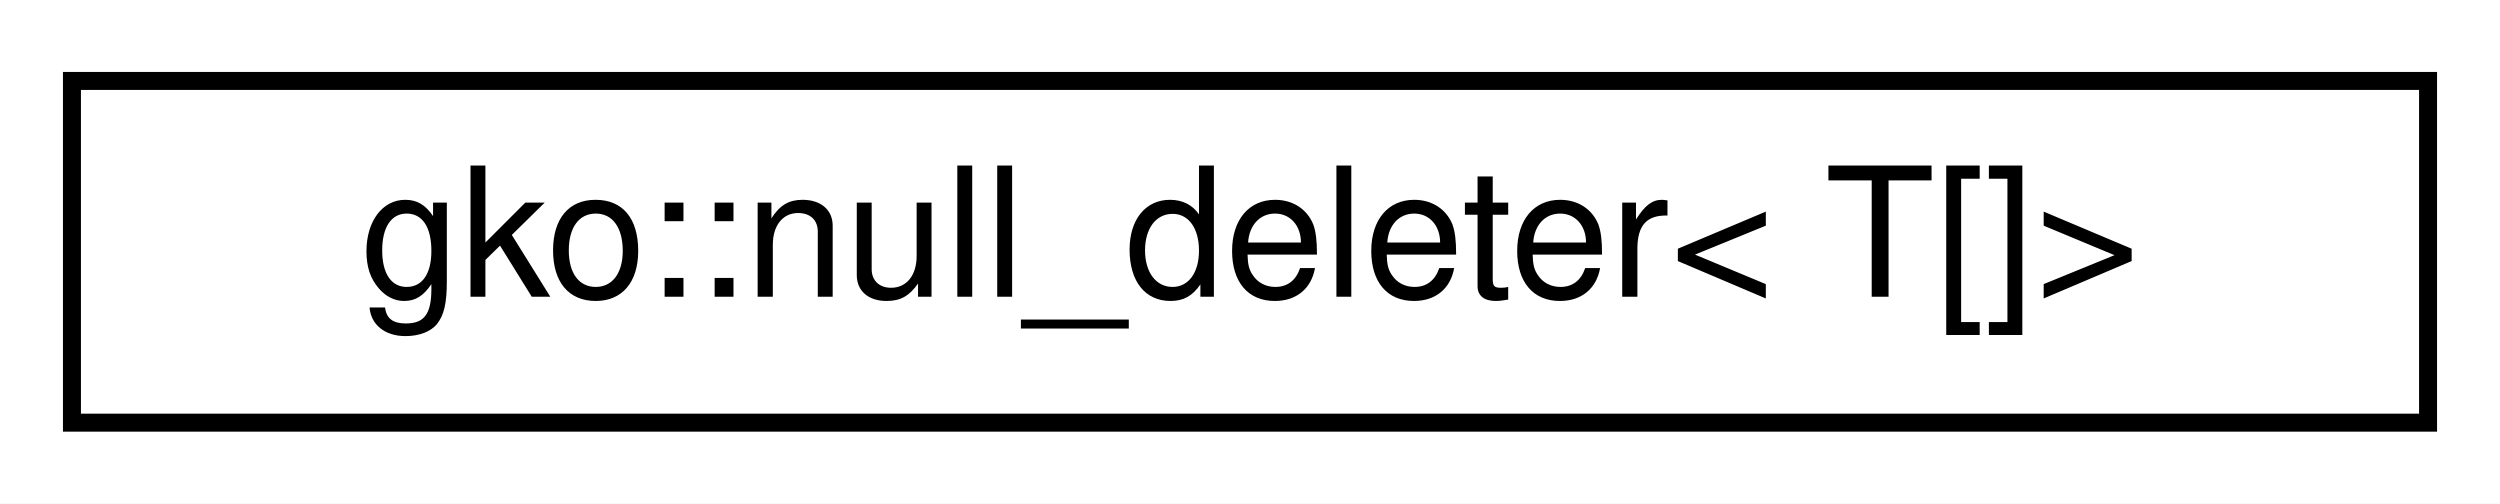
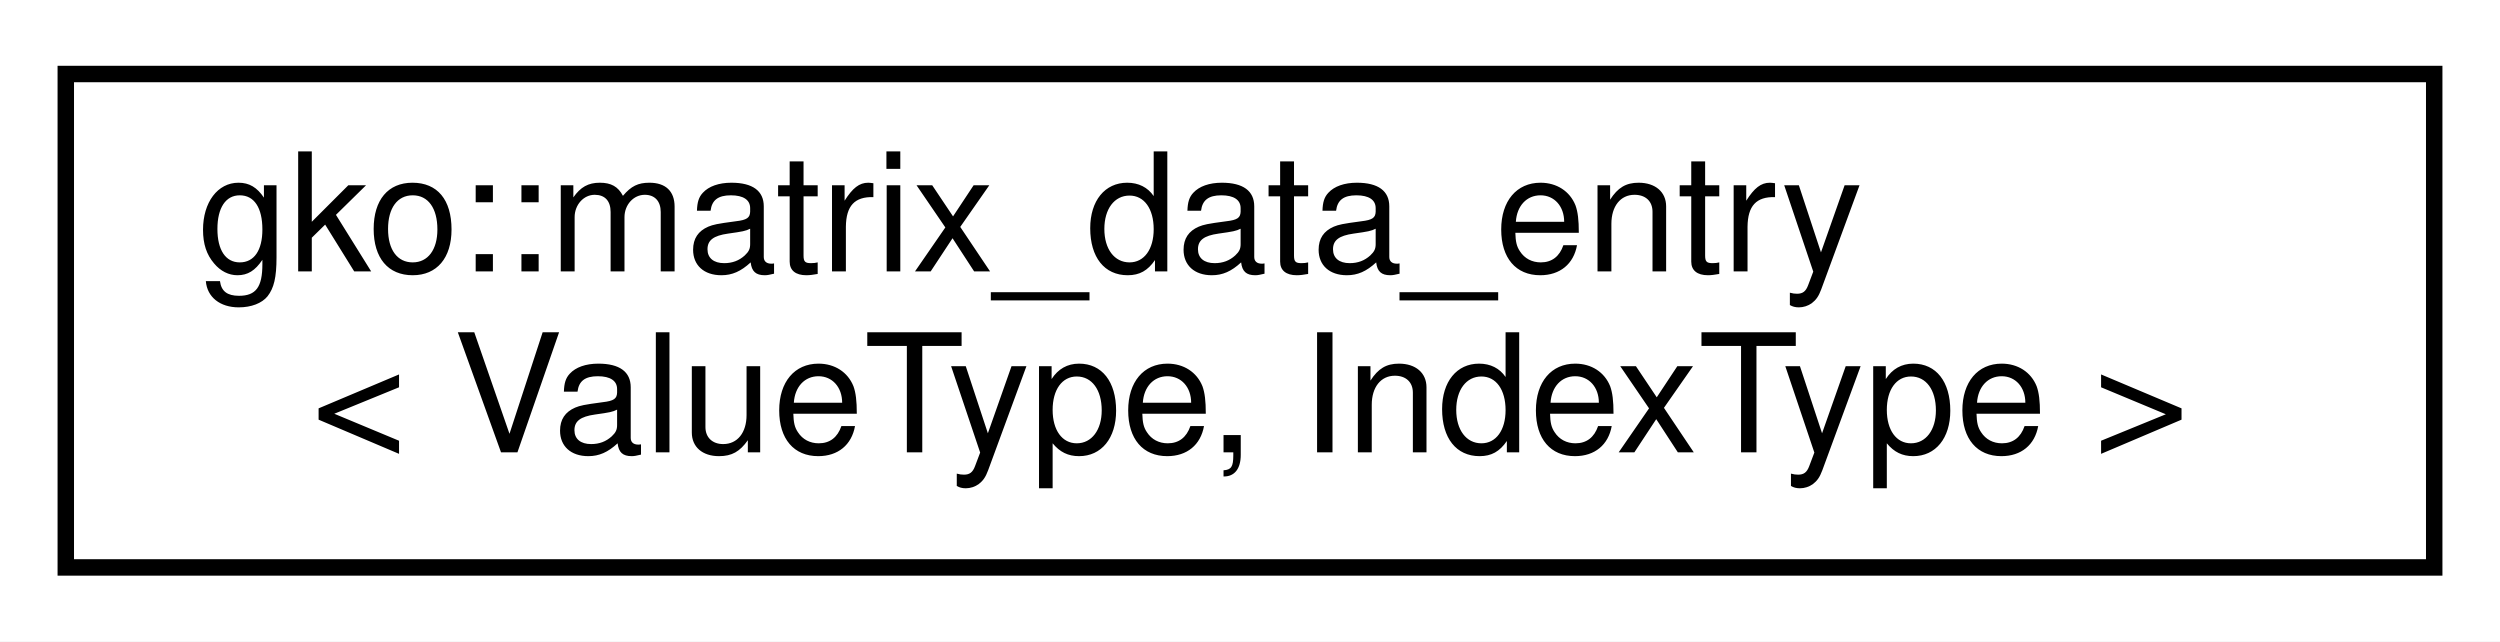
- <svg xmlns="http://www.w3.org/2000/svg" xmlns:xlink="http://www.w3.org/1999/xlink" width="139pt" height="28pt" viewBox="0.00 0.00 139.00 28.00">
-   <g id="graph0" class="graph" transform="scale(1 1) rotate(0) translate(4 24)">
-     <polygon fill="#ffffff" stroke="transparent" points="-4,4 -4,-24 135,-24 135,4 -4,4" />
+ <svg xmlns="http://www.w3.org/2000/svg" xmlns:xlink="http://www.w3.org/1999/xlink" width="152pt" height="39pt" viewBox="0.00 0.00 152.00 39.00">
+   <g id="graph0" class="graph" transform="scale(1 1) rotate(0) translate(4 35)">
+     <polygon fill="#ffffff" stroke="transparent" points="-4,4 -4,-35 148,-35 148,4 -4,4" />
    <g id="node1" class="node">
      <g id="a_node1">
-         <a xlink:href="classgko_1_1null__deleter_3_01T_0f_0e_4.html" target="_top" xlink:title=" ">
-           <polygon fill="#ffffff" stroke="#000000" points="0,-.5 0,-19.5 131,-19.5 131,-.5 0,-.5" />
-           <text text-anchor="middle" x="65.5" y="-7.5" font-family="Helvetica,sans-Serif" font-size="10.00" fill="#000000">gko::null_deleter&lt; T[]&gt;</text>
+         <a xlink:href="structgko_1_1matrix__data__entry.html" target="_top" xlink:title="Type used to store nonzeros.">
+           <polygon fill="#ffffff" stroke="#000000" points="0,-.5 0,-30.5 144,-30.5 144,-.5 0,-.5" />
+           <text text-anchor="start" x="8" y="-18.5" font-family="Helvetica,sans-Serif" font-size="10.00" fill="#000000">gko::matrix_data_entry</text>
+           <text text-anchor="middle" x="72" y="-7.5" font-family="Helvetica,sans-Serif" font-size="10.00" fill="#000000">&lt; ValueType, IndexType &gt;</text>
        </a>
      </g>
    </g>
  </g>
</svg>
